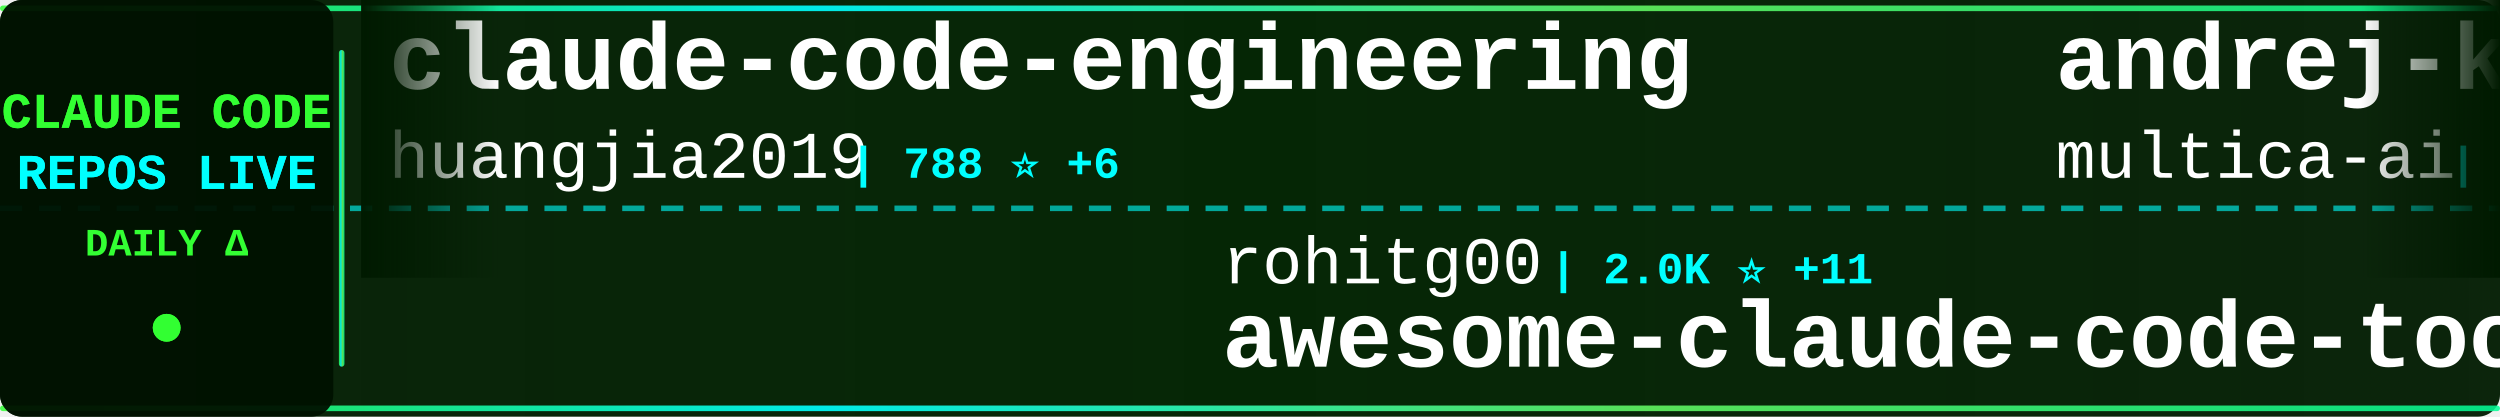
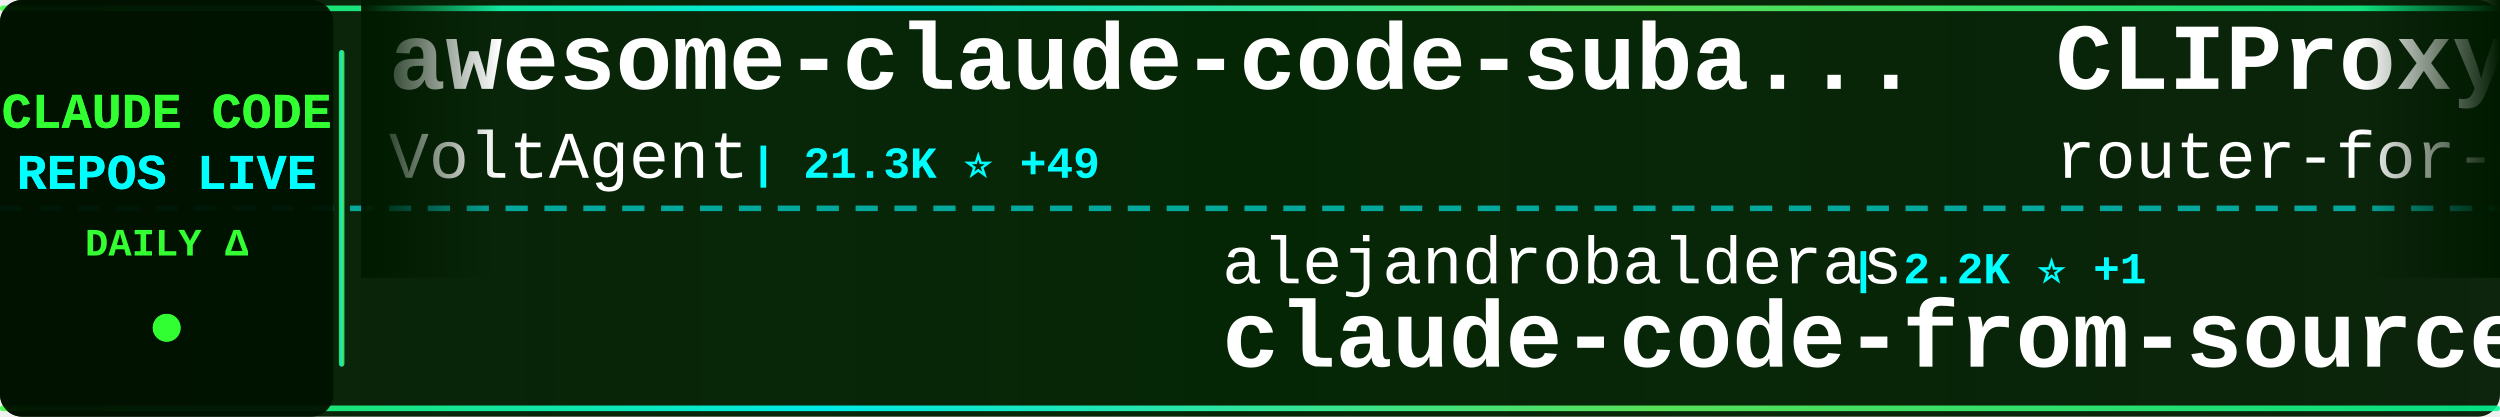
<svg xmlns="http://www.w3.org/2000/svg" width="900" height="150">
  <defs>
    <linearGradient id="tickerBg" x1="0%" y1="0%" x2="100%" y2="0%">
      <stop offset="0%" style="stop-color:#001a00;stop-opacity:0.95" />
      <stop offset="50%" style="stop-color:#002200;stop-opacity:0.98" />
      <stop offset="100%" style="stop-color:#001a00;stop-opacity:0.95" />
    </linearGradient>
    <linearGradient id="borderGrad" x1="0%" y1="0%" x2="100%" y2="0%">
      <stop offset="0%" style="stop-color:#33ff33;stop-opacity:0.85">
        <animate attributeName="stop-opacity" values="0.85;1;0.85" dur="2s" repeatCount="indefinite" />
      </stop>
      <stop offset="33%" style="stop-color:#00ffff;stop-opacity:0.9">
        <animate attributeName="stop-opacity" values="0.9;1;0.9" dur="2.2s" repeatCount="indefinite" />
      </stop>
      <stop offset="66%" style="stop-color:#66ff66;stop-opacity:0.85">
        <animate attributeName="stop-opacity" values="0.85;1;0.85" dur="1.8s" repeatCount="indefinite" />
      </stop>
      <stop offset="100%" style="stop-color:#00ff99;stop-opacity:0.85">
        <animate attributeName="stop-opacity" values="0.85;1;0.85" dur="2s" repeatCount="indefinite" />
      </stop>
    </linearGradient>
    <filter id="textGlow">
      <feGaussianBlur stdDeviation="0.1" result="coloredBlur" />
      <feMerge>
        <feMergeNode in="coloredBlur" />
        <feMergeNode in="SourceGraphic" />
      </feMerge>
    </filter>
    <filter id="metricGlow">
      <feGaussianBlur stdDeviation="0.2" result="coloredBlur" />
      <feMerge>
        <feMergeNode in="coloredBlur" />
        <feMergeNode in="SourceGraphic" />
      </feMerge>
    </filter>
    <linearGradient id="leftFade" x1="0%" y1="0%" x2="100%" y2="0%">
      <stop offset="0%" style="stop-color:#001a00;stop-opacity:1" />
      <stop offset="100%" style="stop-color:#001a00;stop-opacity:0" />
    </linearGradient>
    <linearGradient id="rightFade" x1="0%" y1="0%" x2="100%" y2="0%">
      <stop offset="0%" style="stop-color:#001a00;stop-opacity:0" />
      <stop offset="100%" style="stop-color:#001a00;stop-opacity:1" />
    </linearGradient>
  </defs>
  <rect width="900" height="150" fill="url(#tickerBg)" rx="8" />
  <rect x="0" y="2" width="900" height="2" fill="url(#borderGrad)" rx="1" />
  <rect x="0" y="146" width="900" height="2" fill="url(#borderGrad)" rx="1" />
  <line x1="0" y1="75" x2="900" y2="75" stroke="#00ffff" stroke-width="2" stroke-dasharray="8 6" opacity="0.6" />
  <rect x="0" y="0" width="120" height="150" fill="#001100" opacity="0.95" rx="8" />
  <text x="60" y="46" font-family="'Courier New', monospace" font-size="18" font-weight="bold" fill="#33ff33" text-anchor="middle" filter="url(#textGlow)">
    CLAUDE CODE
  </text>
  <text x="60" y="68" font-family="'Courier New', monospace" font-size="18" font-weight="bold" fill="#00ffff" text-anchor="middle" filter="url(#textGlow)">
    REPOS LIVE
  </text>
  <text x="60" y="92" font-family="'Courier New', monospace" font-size="14" font-weight="bold" fill="#33ff33" text-anchor="middle">
    DAILY Δ
  </text>
  <circle cx="60" cy="118" r="5" fill="#33ff33" filter="url(#metricGlow)">
    <animate attributeName="r" values="4;6;4" dur="1.5s" repeatCount="indefinite" />
    <animate attributeName="opacity" values="0.6;1;0.6" dur="1.5s" repeatCount="indefinite" />
  </circle>
  <rect x="122" y="18" width="2" height="114" fill="url(#borderGrad)" rx="1" />
  <clipPath id="tickerClip">
    <rect x="130" y="0" width="770" height="150" />
  </clipPath>
  <g clip-path="url(#tickerClip)">
    <g id="tickerItems">
      <animateTransform attributeName="transform" attributeType="XML" type="translate" from="0 0" to="-3000 0" dur="54s" repeatCount="indefinite" />
      <g transform="translate(0, 0)">
-         <text x="140" y="32" font-family="'Courier New', monospace" font-size="34" font-weight="bold" fill="#ffffff">claude-code-engineering</text>
-         <text x="140" y="64" font-family="'Courier New', monospace" font-size="24" font-weight="normal" fill="#ffffff" opacity="1.0">huangjia2019</text>
-         <text x="306" y="64" font-family="'Courier New', monospace" font-size="16" font-weight="bold" fill="#00ffff"> | 788 ⭐ +6</text>
+         <text x="140" y="32" font-family="'Courier New', monospace" font-size="34" font-weight="bold" fill="#ffffff">awesome-claude-code-suba...</text>
+         <text x="140" y="64" font-family="'Courier New', monospace" font-size="24" font-weight="normal" fill="#ffffff" opacity="1.0">VoltAgent</text>
+         <text x="270" y="64" font-family="'Courier New', monospace" font-size="16" font-weight="bold" fill="#00ffff"> | 21.3K ⭐ +49</text>
      </g>
      <g transform="translate(300, 0)">
-         <text x="140" y="102" font-family="'Courier New', monospace" font-size="24" font-weight="normal" fill="#ffffff" opacity="1.0">rohitg00</text>
-         <text x="258" y="102" font-family="'Courier New', monospace" font-size="16" font-weight="bold" fill="#00ffff"> | 2.0K ⭐ +11</text>
-         <text x="140" y="132" font-family="'Courier New', monospace" font-size="34" font-weight="bold" fill="#ffffff">awesome-claude-code-tool...</text>
+         <text x="140" y="102" font-family="'Courier New', monospace" font-size="24" font-weight="normal" fill="#ffffff" opacity="1.0">alejandrobalderas</text>
+         <text x="366" y="102" font-family="'Courier New', monospace" font-size="16" font-weight="bold" fill="#00ffff"> | 2.2K ⭐ +1</text>
+         <text x="140" y="132" font-family="'Courier New', monospace" font-size="34" font-weight="bold" fill="#ffffff">claude-code-from-source</text>
      </g>
      <g transform="translate(600, 0)">
-         <text x="140" y="32" font-family="'Courier New', monospace" font-size="34" font-weight="bold" fill="#ffffff">andrej-karpathy-skills</text>
-         <text x="140" y="64" font-family="'Courier New', monospace" font-size="24" font-weight="normal" fill="#ffffff" opacity="1.0">multica-ai</text>
-         <text x="282" y="64" font-family="'Courier New', monospace" font-size="16" font-weight="bold" fill="#00ffff"> | 169.8K ⭐ +852</text>
+         <text x="140" y="32" font-family="'Courier New', monospace" font-size="34" font-weight="bold" fill="#ffffff">CLIProxyAPI</text>
+         <text x="140" y="64" font-family="'Courier New', monospace" font-size="24" font-weight="normal" fill="#ffffff" opacity="1.0">router-for-me</text>
+         <text x="318" y="64" font-family="'Courier New', monospace" font-size="16" font-weight="bold" fill="#00ffff"> | 36.3K ⭐ +153</text>
      </g>
      <g transform="translate(900, 0)">
-         <text x="140" y="102" font-family="'Courier New', monospace" font-size="24" font-weight="normal" fill="#ffffff" opacity="1.0">darcyegb</text>
-         <text x="258" y="102" font-family="'Courier New', monospace" font-size="16" font-weight="bold" fill="#00ffff"> | 715 ⭐</text>
-         <text x="140" y="132" font-family="'Courier New', monospace" font-size="34" font-weight="bold" fill="#ffffff">ClaudeCodeAgents</text>
+         <text x="140" y="102" font-family="'Courier New', monospace" font-size="24" font-weight="normal" fill="#ffffff" opacity="1.0">LING71671</text>
+         <text x="270" y="102" font-family="'Courier New', monospace" font-size="16" font-weight="bold" fill="#00ffff"> | 875 ⭐ +1</text>
+         <text x="140" y="132" font-family="'Courier New', monospace" font-size="34" font-weight="bold" fill="#ffffff">Open-ClaudeCode</text>
      </g>
      <g transform="translate(1200, 0)">
-         <text x="140" y="32" font-family="'Courier New', monospace" font-size="34" font-weight="bold" fill="#ffffff">claude-code-local</text>
-         <text x="140" y="64" font-family="'Courier New', monospace" font-size="24" font-weight="normal" fill="#ffffff" opacity="1.0">nicedreamzapp</text>
-         <text x="318" y="64" font-family="'Courier New', monospace" font-size="16" font-weight="bold" fill="#00ffff"> | 2.7K ⭐ +2</text>
+         <text x="140" y="32" font-family="'Courier New', monospace" font-size="34" font-weight="bold" fill="#ffffff">claude-code-templates</text>
+         <text x="140" y="64" font-family="'Courier New', monospace" font-size="24" font-weight="normal" fill="#ffffff" opacity="1.0">davila7</text>
+         <text x="246" y="64" font-family="'Courier New', monospace" font-size="16" font-weight="bold" fill="#00ffff"> | 27.8K ⭐ +15</text>
      </g>
      <g transform="translate(1500, 0)">
-         <text x="140" y="102" font-family="'Courier New', monospace" font-size="24" font-weight="normal" fill="#ffffff" opacity="1.0">Windy3f3f3f3f</text>
-         <text x="318" y="102" font-family="'Courier New', monospace" font-size="16" font-weight="bold" fill="#00ffff"> | 1.4K ⭐ +8</text>
-         <text x="140" y="132" font-family="'Courier New', monospace" font-size="34" font-weight="bold" fill="#ffffff">claude-code-from-scratch</text>
+         <text x="140" y="102" font-family="'Courier New', monospace" font-size="24" font-weight="normal" fill="#ffffff" opacity="1.0">anthropics</text>
+         <text x="282" y="102" font-family="'Courier New', monospace" font-size="16" font-weight="bold" fill="#00ffff"> | 5.0K ⭐ +37</text>
+         <text x="140" y="132" font-family="'Courier New', monospace" font-size="34" font-weight="bold" fill="#ffffff">claude-code-security-rev...</text>
      </g>
      <g transform="translate(1800, 0)">
-         <text x="140" y="32" font-family="'Courier New', monospace" font-size="34" font-weight="bold" fill="#ffffff">claude-code-best-practic...</text>
-         <text x="140" y="64" font-family="'Courier New', monospace" font-size="24" font-weight="normal" fill="#ffffff" opacity="1.0">shanraisshan</text>
-         <text x="306" y="64" font-family="'Courier New', monospace" font-size="16" font-weight="bold" fill="#00ffff"> | 56.7K ⭐ +138</text>
+         <text x="140" y="32" font-family="'Courier New', monospace" font-size="34" font-weight="bold" fill="#ffffff">Claude-Code-Source-Study</text>
+         <text x="140" y="64" font-family="'Courier New', monospace" font-size="24" font-weight="normal" fill="#ffffff" opacity="1.0">luyao618</text>
+         <text x="258" y="64" font-family="'Courier New', monospace" font-size="16" font-weight="bold" fill="#00ffff"> | 1.5K ⭐ +2</text>
      </g>
      <g transform="translate(2100, 0)">
-         <text x="140" y="102" font-family="'Courier New', monospace" font-size="24" font-weight="normal" fill="#ffffff" opacity="1.0">zebbern</text>
-         <text x="246" y="102" font-family="'Courier New', monospace" font-size="16" font-weight="bold" fill="#00ffff"> | 4.2K ⭐ +2</text>
-         <text x="140" y="132" font-family="'Courier New', monospace" font-size="34" font-weight="bold" fill="#ffffff">claude-code-guide</text>
+         <text x="140" y="102" font-family="'Courier New', monospace" font-size="24" font-weight="normal" fill="#ffffff" opacity="1.0">pengchengneo</text>
+         <text x="306" y="102" font-family="'Courier New', monospace" font-size="16" font-weight="bold" fill="#00ffff"> | 1.5K ⭐ +6</text>
+         <text x="140" y="132" font-family="'Courier New', monospace" font-size="34" font-weight="bold" fill="#ffffff">Claude-Code</text>
      </g>
      <g transform="translate(2400, 0)">
-         <text x="140" y="32" font-family="'Courier New', monospace" font-size="34" font-weight="bold" fill="#ffffff">Claude-Code</text>
-         <text x="140" y="64" font-family="'Courier New', monospace" font-size="24" font-weight="normal" fill="#ffffff" opacity="1.0">KPR111</text>
-         <text x="234" y="64" font-family="'Courier New', monospace" font-size="16" font-weight="bold" fill="#00ffff"> | 18 ⭐</text>
+         <text x="140" y="32" font-family="'Courier New', monospace" font-size="34" font-weight="bold" fill="#ffffff">claude-code-ultimate-gui...</text>
+         <text x="140" y="64" font-family="'Courier New', monospace" font-size="24" font-weight="normal" fill="#ffffff" opacity="1.0">FlorianBruniaux</text>
+         <text x="342" y="64" font-family="'Courier New', monospace" font-size="16" font-weight="bold" fill="#00ffff"> | 4.7K ⭐ +14</text>
      </g>
      <g transform="translate(2700, 0)">
-         <text x="140" y="102" font-family="'Courier New', monospace" font-size="24" font-weight="normal" fill="#ffffff" opacity="1.0">fuergaosi233</text>
-         <text x="306" y="102" font-family="'Courier New', monospace" font-size="16" font-weight="bold" fill="#00ffff"> | 2.7K ⭐ +2</text>
-         <text x="140" y="132" font-family="'Courier New', monospace" font-size="34" font-weight="bold" fill="#ffffff">claude-code-proxy</text>
+         <text x="140" y="102" font-family="'Courier New', monospace" font-size="24" font-weight="normal" fill="#ffffff" opacity="1.0">777genius</text>
+         <text x="270" y="102" font-family="'Courier New', monospace" font-size="16" font-weight="bold" fill="#00ffff"> | 914 ⭐ +1</text>
+         <text x="140" y="132" font-family="'Courier New', monospace" font-size="34" font-weight="bold" fill="#ffffff">claude-code-source-code</text>
      </g>
      <g transform="translate(3000, 0)">
-         <text x="140" y="32" font-family="'Courier New', monospace" font-size="34" font-weight="bold" fill="#ffffff">claude-code-engineering</text>
-         <text x="140" y="64" font-family="'Courier New', monospace" font-size="24" font-weight="normal" fill="#ffffff" opacity="1.0">huangjia2019</text>
-         <text x="306" y="64" font-family="'Courier New', monospace" font-size="16" font-weight="bold" fill="#00ffff"> | 788 ⭐ +6</text>
+         <text x="140" y="32" font-family="'Courier New', monospace" font-size="34" font-weight="bold" fill="#ffffff">awesome-claude-code-suba...</text>
+         <text x="140" y="64" font-family="'Courier New', monospace" font-size="24" font-weight="normal" fill="#ffffff" opacity="1.0">VoltAgent</text>
+         <text x="270" y="64" font-family="'Courier New', monospace" font-size="16" font-weight="bold" fill="#00ffff"> | 21.3K ⭐ +49</text>
      </g>
      <g transform="translate(3300, 0)">
-         <text x="140" y="102" font-family="'Courier New', monospace" font-size="24" font-weight="normal" fill="#ffffff" opacity="1.0">rohitg00</text>
-         <text x="258" y="102" font-family="'Courier New', monospace" font-size="16" font-weight="bold" fill="#00ffff"> | 2.0K ⭐ +11</text>
-         <text x="140" y="132" font-family="'Courier New', monospace" font-size="34" font-weight="bold" fill="#ffffff">awesome-claude-code-tool...</text>
+         <text x="140" y="102" font-family="'Courier New', monospace" font-size="24" font-weight="normal" fill="#ffffff" opacity="1.0">alejandrobalderas</text>
+         <text x="366" y="102" font-family="'Courier New', monospace" font-size="16" font-weight="bold" fill="#00ffff"> | 2.2K ⭐ +1</text>
+         <text x="140" y="132" font-family="'Courier New', monospace" font-size="34" font-weight="bold" fill="#ffffff">claude-code-from-source</text>
      </g>
      <g transform="translate(3600, 0)">
-         <text x="140" y="32" font-family="'Courier New', monospace" font-size="34" font-weight="bold" fill="#ffffff">andrej-karpathy-skills</text>
-         <text x="140" y="64" font-family="'Courier New', monospace" font-size="24" font-weight="normal" fill="#ffffff" opacity="1.0">multica-ai</text>
-         <text x="282" y="64" font-family="'Courier New', monospace" font-size="16" font-weight="bold" fill="#00ffff"> | 169.8K ⭐ +852</text>
+         <text x="140" y="32" font-family="'Courier New', monospace" font-size="34" font-weight="bold" fill="#ffffff">CLIProxyAPI</text>
+         <text x="140" y="64" font-family="'Courier New', monospace" font-size="24" font-weight="normal" fill="#ffffff" opacity="1.0">router-for-me</text>
+         <text x="318" y="64" font-family="'Courier New', monospace" font-size="16" font-weight="bold" fill="#00ffff"> | 36.3K ⭐ +153</text>
      </g>
      <g transform="translate(3900, 0)">
-         <text x="140" y="102" font-family="'Courier New', monospace" font-size="24" font-weight="normal" fill="#ffffff" opacity="1.0">darcyegb</text>
-         <text x="258" y="102" font-family="'Courier New', monospace" font-size="16" font-weight="bold" fill="#00ffff"> | 715 ⭐</text>
-         <text x="140" y="132" font-family="'Courier New', monospace" font-size="34" font-weight="bold" fill="#ffffff">ClaudeCodeAgents</text>
+         <text x="140" y="102" font-family="'Courier New', monospace" font-size="24" font-weight="normal" fill="#ffffff" opacity="1.0">LING71671</text>
+         <text x="270" y="102" font-family="'Courier New', monospace" font-size="16" font-weight="bold" fill="#00ffff"> | 875 ⭐ +1</text>
+         <text x="140" y="132" font-family="'Courier New', monospace" font-size="34" font-weight="bold" fill="#ffffff">Open-ClaudeCode</text>
      </g>
    </g>
  </g>
  <rect x="130" y="0" width="50" height="100" fill="url(#leftFade)" />
  <rect x="850" y="0" width="50" height="100" fill="url(#rightFade)" />
</svg>
